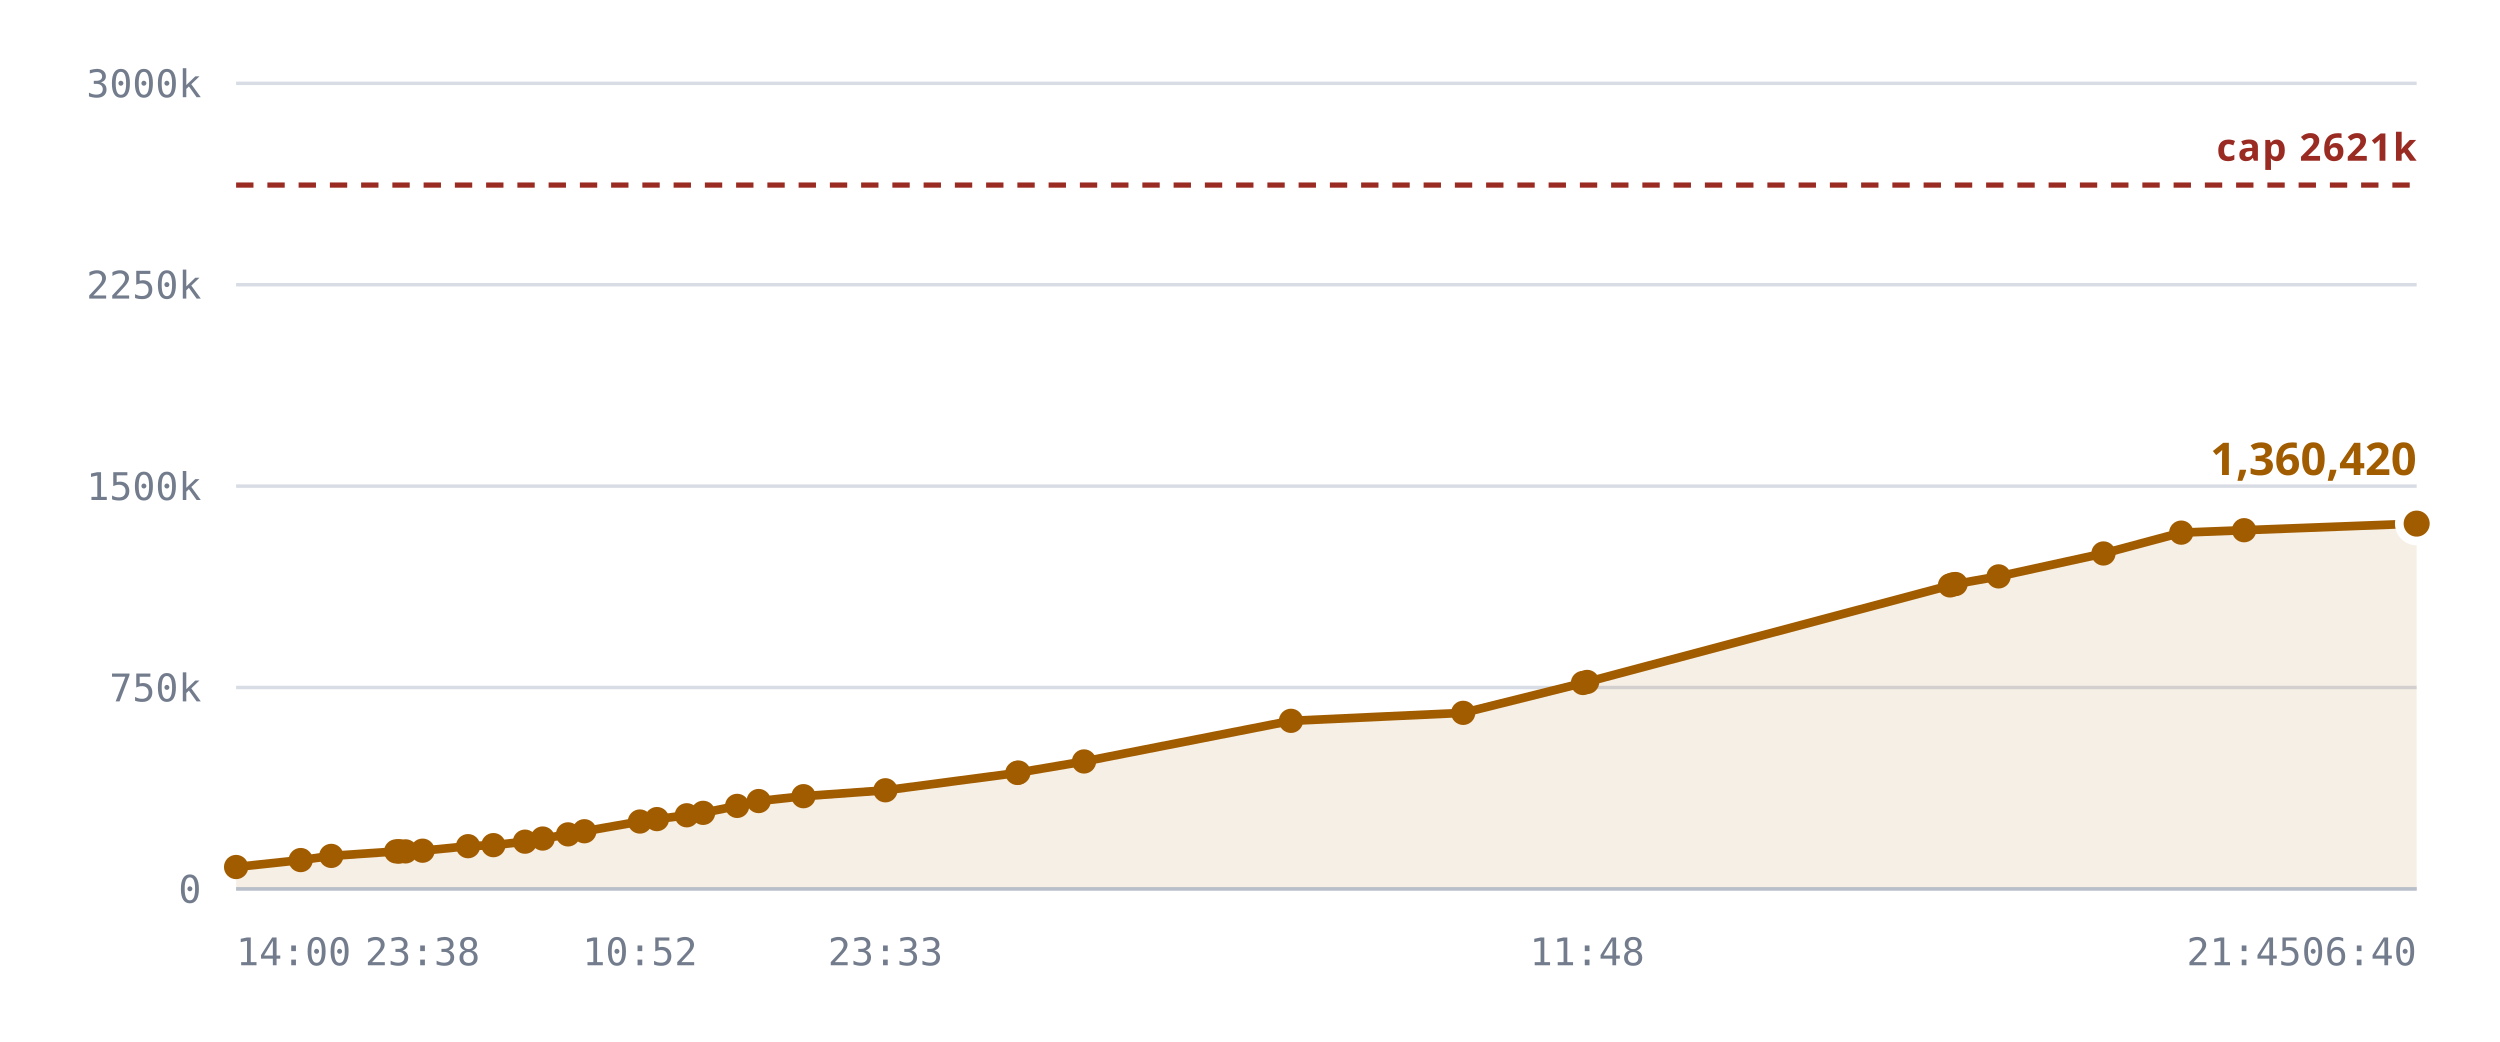
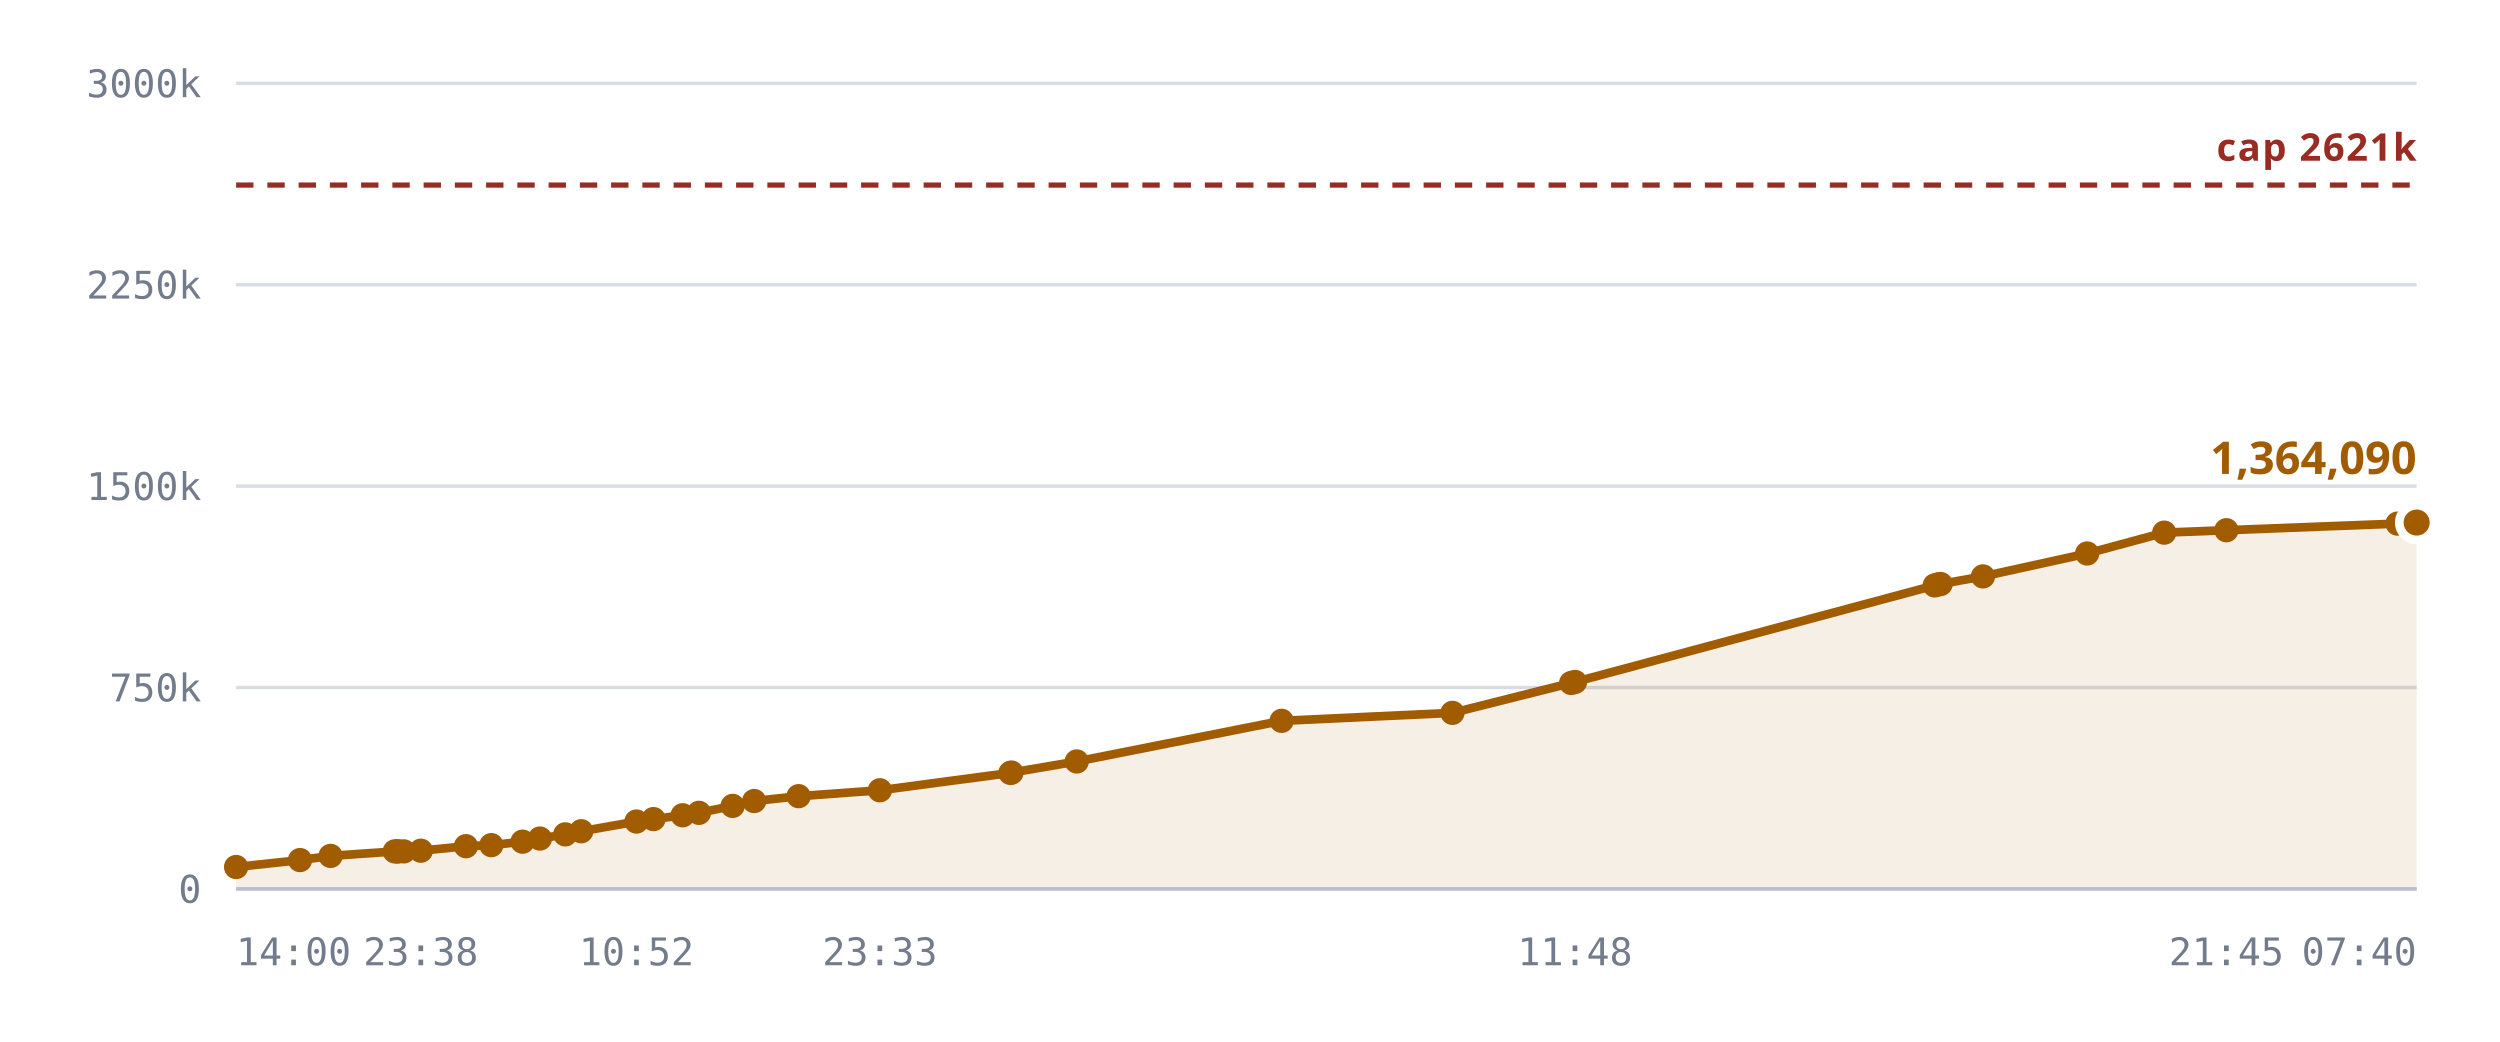
<svg xmlns="http://www.w3.org/2000/svg" viewBox="0 0 720 300" role="img" aria-label="Notes stored against the 327,680 cap">
  <style>
    .grid      { stroke: var(--chart-grid, #d8dce4); stroke-width: 1; }
    .cap       { stroke: var(--chart-cap, #9a2b22); stroke-width: 1.5; stroke-dasharray: 5 4; }
    .cap-label { fill: var(--chart-cap, #9a2b22); font: 600 11px Archivo, system-ui, sans-serif; letter-spacing: .04em; }
    .tick      { fill: var(--chart-muted, #737c8c); font: 500 11px "IBM Plex Mono", ui-monospace, monospace; }
    .tick-y    { text-anchor: end; }
    .tick-x    { text-anchor: middle; }
    .series    { fill: none; stroke: var(--chart-line, #a25c00); stroke-width: 2.5; stroke-linejoin: round; stroke-linecap: round; }
    .fill      { fill: var(--chart-fill, rgba(162,92,0,.10)); stroke: none; }
    .dot       { fill: var(--chart-line, #a25c00); }
    .dot-last  { stroke: var(--chart-bg, #fff); stroke-width: 2.5; }
    .end-label { fill: var(--chart-line, #a25c00); font: 700 13px Archivo, system-ui, sans-serif; }
    .axis      { stroke: var(--chart-axis, #b9bfca); stroke-width: 1; }
  </style>
  <line x1="68" y1="256.0" x2="696" y2="256.0" class="grid" />
  <text x="58" y="260.0" class="tick tick-y">0</text>
  <line x1="68" y1="198.0" x2="696" y2="198.0" class="grid" />
  <text x="58" y="202.0" class="tick tick-y">750k</text>
  <line x1="68" y1="140.0" x2="696" y2="140.0" class="grid" />
  <text x="58" y="144.0" class="tick tick-y">1500k</text>
  <line x1="68" y1="82.0" x2="696" y2="82.0" class="grid" />
  <text x="58" y="86.0" class="tick tick-y">2250k</text>
  <line x1="68" y1="24.0" x2="696" y2="24.0" class="grid" />
  <text x="58" y="28.0" class="tick tick-y">3000k</text>
-   <path d="M68.0,249.7 L86.6,247.7 L95.4,246.5 L114.1,245.2 L114.8,245.2 L115.1,245.2 L116.8,245.2 L121.7,245.0 L134.8,243.7 L142.1,243.4 L151.2,242.4 L156.3,241.5 L163.6,240.3 L168.3,239.4 L184.3,236.6 L189.2,235.9 L197.8,234.8 L202.5,234.1 L212.3,232.1 L218.5,230.7 L231.4,229.3 L255.0,227.6 L293.0,222.6 L293.3,222.5 L312.2,219.3 L371.8,207.6 L421.4,205.3 L455.9,196.7 L457.1,196.4 L561.6,168.6 L562.5,168.3 L563.2,168.2 L575.6,166.0 L605.8,159.4 L628.2,153.4 L646.3,152.7 L696.0,150.8 L696.0,256.0 L68.0,256.0 Z" class="fill" />
+   <path d="M68.0,249.7 L86.4,247.7 L95.2,246.5 L113.7,245.2 L114.4,245.2 L114.7,245.2 L116.3,245.2 L121.2,245.0 L134.2,243.7 L141.5,243.4 L150.5,242.4 L155.5,241.5 L162.8,240.3 L167.4,239.4 L183.3,236.6 L188.2,235.9 L196.6,234.8 L201.3,234.1 L211.0,232.1 L217.2,230.7 L230.0,229.3 L253.4,227.6 L291.0,222.6 L291.3,222.5 L310.1,219.3 L369.1,207.6 L418.3,205.3 L452.5,196.7 L453.6,196.4 L557.2,168.6 L558.2,168.3 L558.9,168.2 L571.1,166.0 L601.1,159.4 L623.3,153.4 L641.2,152.7 L690.5,150.8 L696.0,150.5 L696.0,256.0 L68.0,256.0 Z" class="fill" />
  <line x1="68" y1="53.3" x2="696" y2="53.3" class="cap" />
  <text x="696" y="46.3" class="cap-label" text-anchor="end">cap 2621k</text>
-   <path d="M68.0,249.7 L86.6,247.7 L95.4,246.5 L114.1,245.2 L114.8,245.2 L115.1,245.2 L116.8,245.2 L121.7,245.0 L134.8,243.7 L142.1,243.4 L151.2,242.4 L156.3,241.5 L163.6,240.3 L168.3,239.4 L184.3,236.6 L189.2,235.9 L197.8,234.8 L202.5,234.1 L212.3,232.1 L218.5,230.7 L231.4,229.3 L255.0,227.6 L293.0,222.6 L293.3,222.5 L312.2,219.3 L371.8,207.6 L421.4,205.3 L455.9,196.7 L457.1,196.4 L561.6,168.6 L562.5,168.3 L563.2,168.2 L575.6,166.0 L605.8,159.4 L628.2,153.4 L646.3,152.7 L696.0,150.8" class="series" />
+   <path d="M68.0,249.7 L86.4,247.7 L95.2,246.5 L113.7,245.2 L114.4,245.2 L114.7,245.2 L116.3,245.2 L121.2,245.0 L134.2,243.7 L141.5,243.4 L150.5,242.4 L155.5,241.5 L162.8,240.3 L167.4,239.4 L183.3,236.6 L188.2,235.9 L196.6,234.8 L201.3,234.1 L211.0,232.1 L217.2,230.7 L230.0,229.3 L253.4,227.6 L291.0,222.6 L291.3,222.5 L310.1,219.3 L369.1,207.6 L418.3,205.3 L452.5,196.7 L453.6,196.4 L557.2,168.6 L558.2,168.3 L558.9,168.2 L571.1,166.0 L601.1,159.4 L623.3,153.4 L641.2,152.7 L690.5,150.8 L696.0,150.5" class="series" />
  <circle cx="68.0" cy="249.7" r="3.5" class="dot" />
-   <circle cx="86.6" cy="247.7" r="3.5" class="dot" />
-   <circle cx="95.4" cy="246.5" r="3.5" class="dot" />
-   <circle cx="114.1" cy="245.2" r="3.5" class="dot" />
-   <circle cx="114.8" cy="245.2" r="3.5" class="dot" />
-   <circle cx="115.1" cy="245.2" r="3.5" class="dot" />
-   <circle cx="116.8" cy="245.2" r="3.5" class="dot" />
-   <circle cx="121.7" cy="245.0" r="3.5" class="dot" />
-   <circle cx="134.8" cy="243.7" r="3.5" class="dot" />
-   <circle cx="142.1" cy="243.4" r="3.5" class="dot" />
-   <circle cx="151.2" cy="242.4" r="3.5" class="dot" />
-   <circle cx="156.3" cy="241.5" r="3.5" class="dot" />
-   <circle cx="163.6" cy="240.3" r="3.5" class="dot" />
-   <circle cx="168.3" cy="239.4" r="3.5" class="dot" />
-   <circle cx="184.3" cy="236.6" r="3.5" class="dot" />
-   <circle cx="189.2" cy="235.9" r="3.5" class="dot" />
-   <circle cx="197.8" cy="234.8" r="3.5" class="dot" />
-   <circle cx="202.5" cy="234.1" r="3.5" class="dot" />
-   <circle cx="212.3" cy="232.1" r="3.5" class="dot" />
-   <circle cx="218.5" cy="230.7" r="3.5" class="dot" />
-   <circle cx="231.4" cy="229.3" r="3.5" class="dot" />
-   <circle cx="255.0" cy="227.6" r="3.5" class="dot" />
-   <circle cx="293.0" cy="222.6" r="3.5" class="dot" />
-   <circle cx="293.3" cy="222.5" r="3.5" class="dot" />
-   <circle cx="312.2" cy="219.3" r="3.5" class="dot" />
-   <circle cx="371.8" cy="207.6" r="3.5" class="dot" />
-   <circle cx="421.4" cy="205.3" r="3.5" class="dot" />
-   <circle cx="455.9" cy="196.7" r="3.5" class="dot" />
-   <circle cx="457.1" cy="196.4" r="3.5" class="dot" />
-   <circle cx="561.6" cy="168.6" r="3.5" class="dot" />
-   <circle cx="562.5" cy="168.3" r="3.5" class="dot" />
-   <circle cx="563.2" cy="168.2" r="3.5" class="dot" />
-   <circle cx="575.6" cy="166.0" r="3.5" class="dot" />
-   <circle cx="605.8" cy="159.4" r="3.5" class="dot" />
-   <circle cx="628.2" cy="153.4" r="3.5" class="dot" />
-   <circle cx="646.3" cy="152.7" r="3.5" class="dot" />
-   <circle cx="696.0" cy="150.8" r="5" class="dot dot-last" />
-   <text x="696.0" y="136.8" class="end-label" text-anchor="end">1,360,420</text>
+   <circle cx="86.4" cy="247.7" r="3.5" class="dot" />
+   <circle cx="95.2" cy="246.5" r="3.5" class="dot" />
+   <circle cx="113.7" cy="245.2" r="3.5" class="dot" />
+   <circle cx="114.4" cy="245.2" r="3.5" class="dot" />
+   <circle cx="114.7" cy="245.2" r="3.5" class="dot" />
+   <circle cx="116.3" cy="245.2" r="3.5" class="dot" />
+   <circle cx="121.2" cy="245.0" r="3.5" class="dot" />
+   <circle cx="134.2" cy="243.7" r="3.5" class="dot" />
+   <circle cx="141.5" cy="243.4" r="3.5" class="dot" />
+   <circle cx="150.5" cy="242.4" r="3.5" class="dot" />
+   <circle cx="155.5" cy="241.5" r="3.5" class="dot" />
+   <circle cx="162.8" cy="240.3" r="3.5" class="dot" />
+   <circle cx="167.4" cy="239.4" r="3.5" class="dot" />
+   <circle cx="183.3" cy="236.6" r="3.5" class="dot" />
+   <circle cx="188.2" cy="235.9" r="3.5" class="dot" />
+   <circle cx="196.6" cy="234.8" r="3.5" class="dot" />
+   <circle cx="201.3" cy="234.1" r="3.5" class="dot" />
+   <circle cx="211.0" cy="232.1" r="3.5" class="dot" />
+   <circle cx="217.2" cy="230.7" r="3.5" class="dot" />
+   <circle cx="230.0" cy="229.3" r="3.5" class="dot" />
+   <circle cx="253.4" cy="227.6" r="3.5" class="dot" />
+   <circle cx="291.0" cy="222.6" r="3.5" class="dot" />
+   <circle cx="291.3" cy="222.5" r="3.5" class="dot" />
+   <circle cx="310.1" cy="219.3" r="3.5" class="dot" />
+   <circle cx="369.1" cy="207.6" r="3.5" class="dot" />
+   <circle cx="418.3" cy="205.3" r="3.5" class="dot" />
+   <circle cx="452.5" cy="196.7" r="3.5" class="dot" />
+   <circle cx="453.6" cy="196.4" r="3.5" class="dot" />
+   <circle cx="557.2" cy="168.6" r="3.5" class="dot" />
+   <circle cx="558.2" cy="168.3" r="3.5" class="dot" />
+   <circle cx="558.9" cy="168.2" r="3.5" class="dot" />
+   <circle cx="571.1" cy="166.0" r="3.5" class="dot" />
+   <circle cx="601.1" cy="159.4" r="3.5" class="dot" />
+   <circle cx="623.3" cy="153.4" r="3.5" class="dot" />
+   <circle cx="641.2" cy="152.7" r="3.5" class="dot" />
+   <circle cx="690.5" cy="150.8" r="3.5" class="dot" />
+   <circle cx="696.0" cy="150.5" r="5" class="dot dot-last" />
+   <text x="696.0" y="136.5" class="end-label" text-anchor="end">1,364,090</text>
  <line x1="68" y1="256" x2="696" y2="256" class="axis" />
  <text x="68.0" y="278" class="tick" text-anchor="start">14:00</text>
-   <text x="121.7" y="278" class="tick" text-anchor="middle">23:38</text>
-   <text x="184.3" y="278" class="tick" text-anchor="middle">10:52</text>
-   <text x="255.0" y="278" class="tick" text-anchor="middle">23:33</text>
-   <text x="457.1" y="278" class="tick" text-anchor="middle">11:48</text>
-   <text x="646.3" y="278" class="tick" text-anchor="middle">21:45</text>
-   <text x="696.0" y="278" class="tick" text-anchor="end">06:40</text>
+   <text x="121.2" y="278" class="tick" text-anchor="middle">23:38</text>
+   <text x="183.3" y="278" class="tick" text-anchor="middle">10:52</text>
+   <text x="253.4" y="278" class="tick" text-anchor="middle">23:33</text>
+   <text x="453.6" y="278" class="tick" text-anchor="middle">11:48</text>
+   <text x="641.2" y="278" class="tick" text-anchor="middle">21:45</text>
+   <text x="696.0" y="278" class="tick" text-anchor="end">07:40</text>
</svg>
